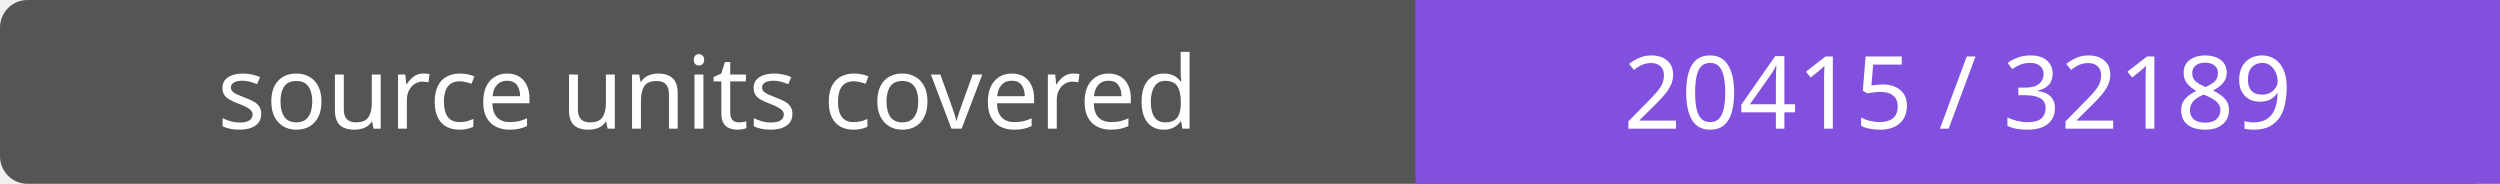
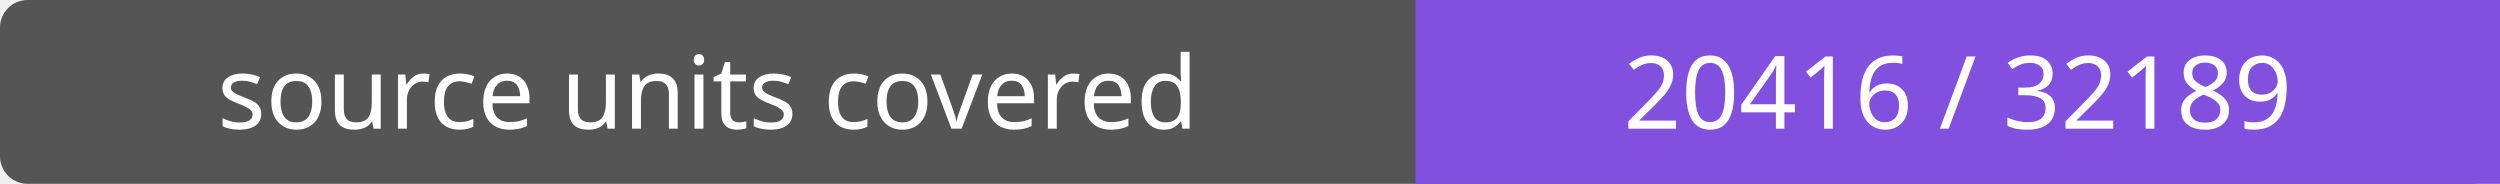
- <svg xmlns="http://www.w3.org/2000/svg" width="272" height="20" role="img" aria-label="source units covered: 20415 / 32189">
+ <svg xmlns="http://www.w3.org/2000/svg" width="272" height="20" role="img" aria-label="source units covered: 20416 / 32189">
  <rect width="272" height="20" rx="3" fill="#555" />
  <path fill="#8250df" d="M154 0h118v20H154z" />
  <g fill="#fff" text-anchor="middle" font-family="Verdana,sans-serif" font-size="11">
    <text x="77.0" y="14">source units covered</text>
-     <text x="213.0" y="14">20415 / 32189</text>
+     <text x="213.0" y="14">20416 / 32189</text>
  </g>
</svg>
